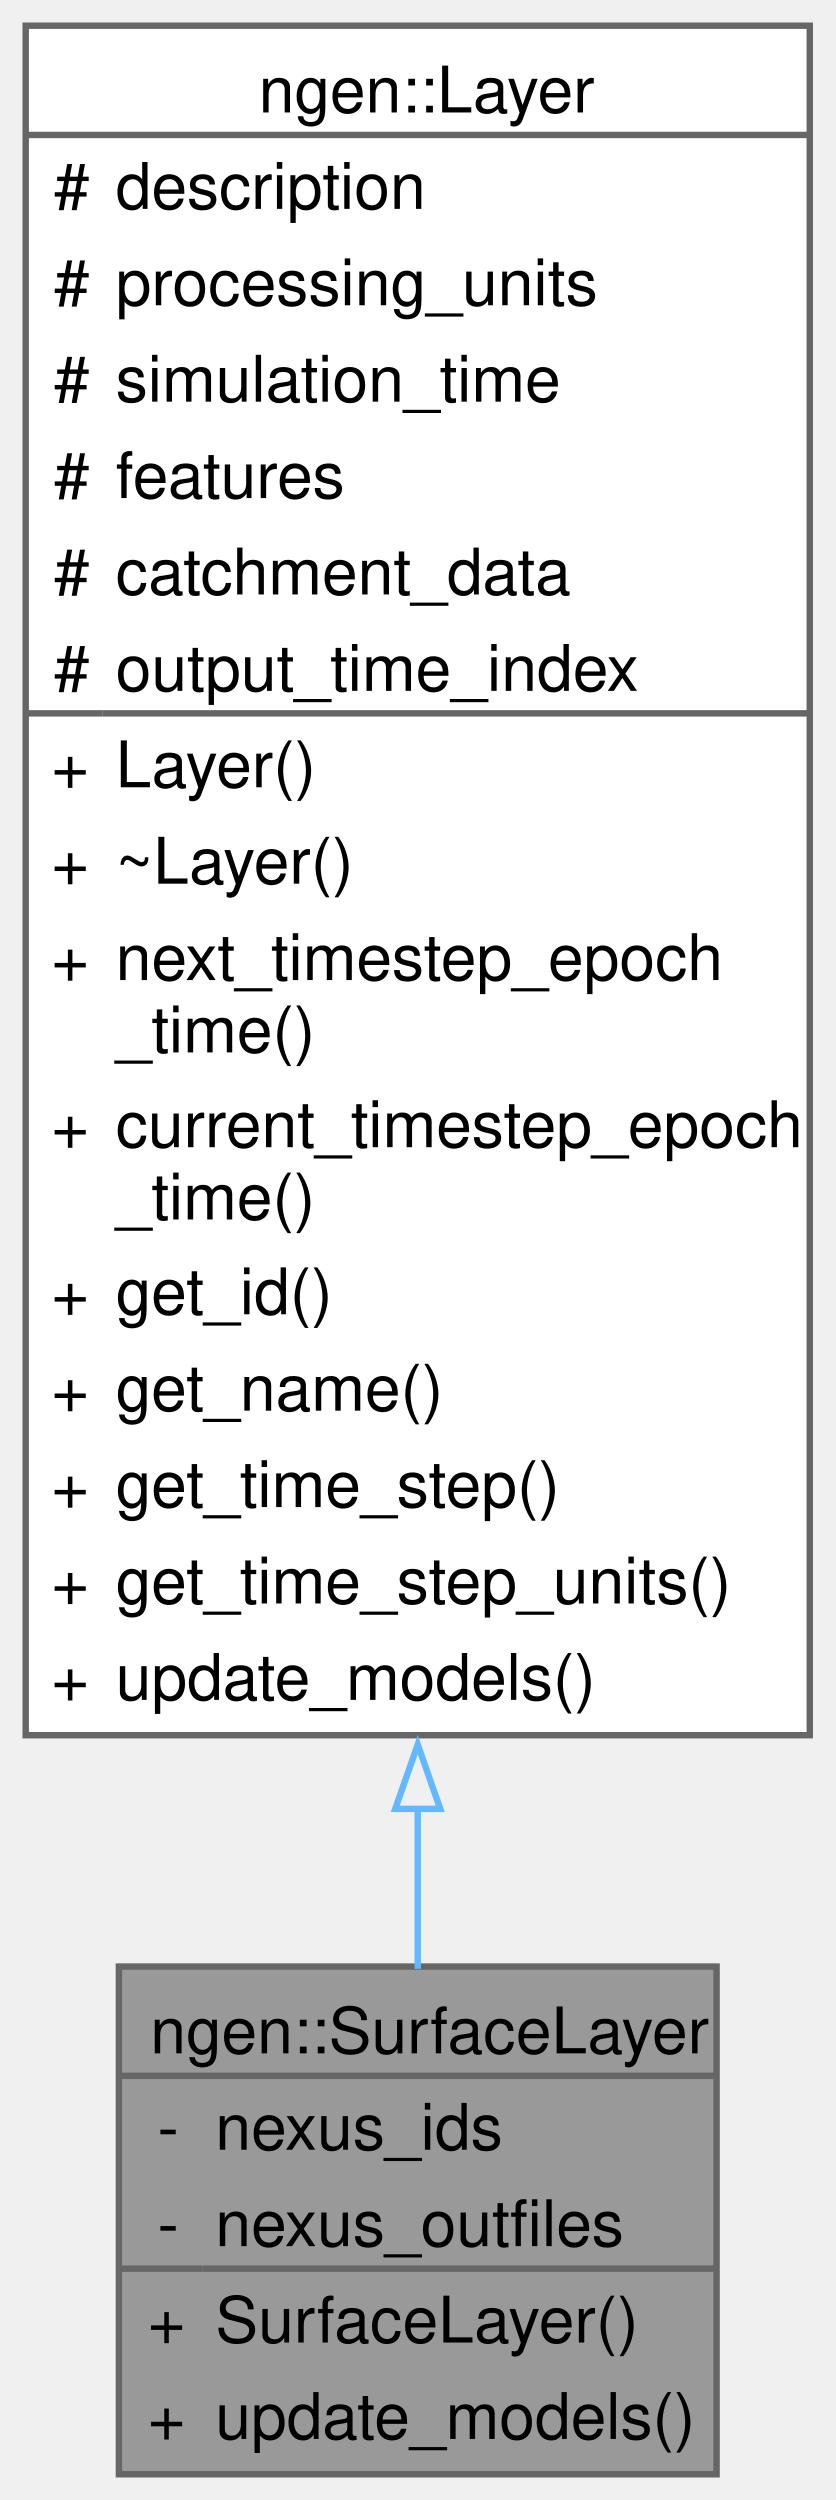
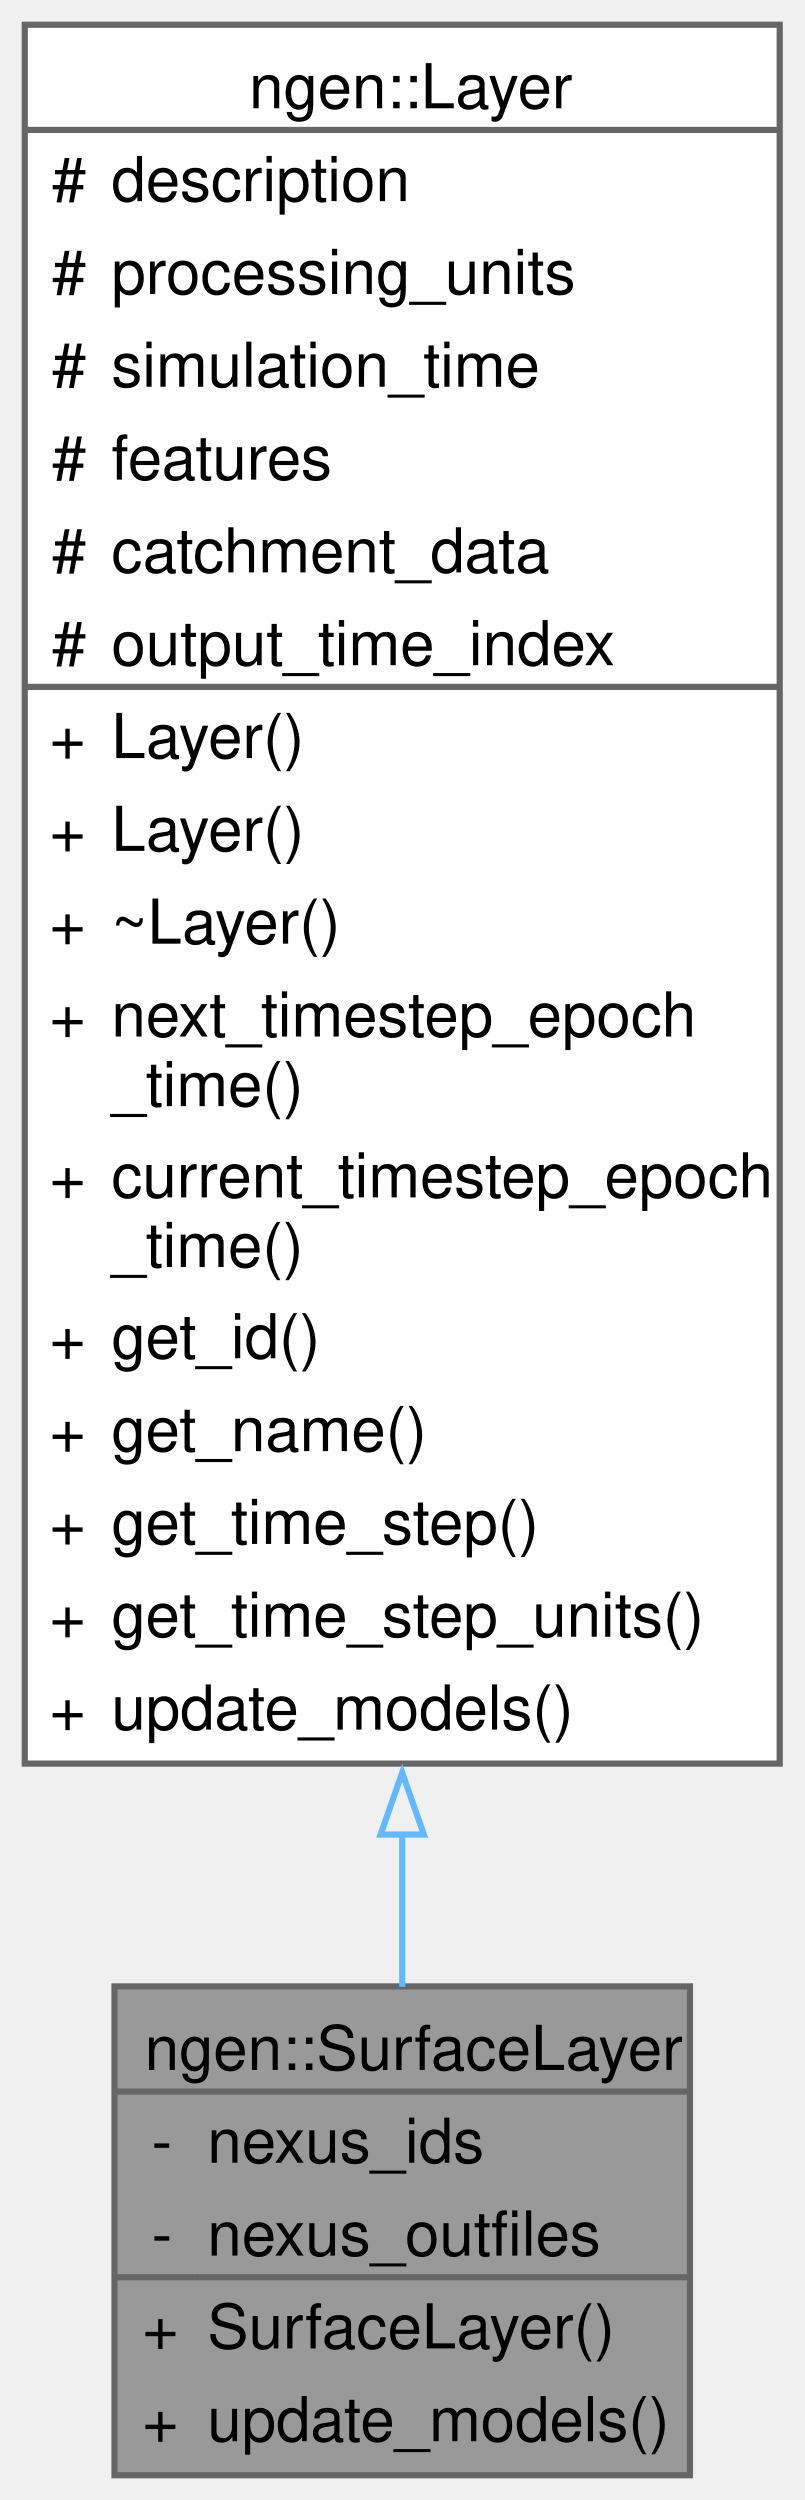
- <svg xmlns="http://www.w3.org/2000/svg" xmlns:xlink="http://www.w3.org/1999/xlink" width="130pt" height="389pt" viewBox="0.00 0.00 130.00 389.00">
-   <g id="graph0" class="graph" transform="scale(1 1) rotate(0) translate(4 385)">
+ <svg xmlns="http://www.w3.org/2000/svg" xmlns:xlink="http://www.w3.org/1999/xlink" width="130pt" height="404pt" viewBox="0.00 0.00 130.00 404.00">
+   <g id="graph0" class="graph" transform="scale(1 1) rotate(0) translate(4 400)">
    <g id="Node000001" class="node">
      <g id="a_Node000001">
        <a xlink:title=" ">
          <polygon fill="#999999" stroke="none" points="107.5,-79 14.5,-79 14.5,0 107.5,0 107.5,-79" />
          <text text-anchor="start" x="19.38" y="-65.5" font-family="Helvetica,sans-Serif" font-size="10.00">ngen::SurfaceLayer</text>
          <text text-anchor="start" x="20.5" y="-50.5" font-family="Helvetica,sans-Serif" font-size="10.00">-</text>
          <text text-anchor="start" x="29.5" y="-50.5" font-family="Helvetica,sans-Serif" font-size="10.00">nexus_ids</text>
          <text text-anchor="start" x="20.5" y="-35.5" font-family="Helvetica,sans-Serif" font-size="10.00">-</text>
          <text text-anchor="start" x="29.5" y="-35.5" font-family="Helvetica,sans-Serif" font-size="10.00">nexus_outfiles</text>
          <text text-anchor="start" x="19" y="-20.5" font-family="Helvetica,sans-Serif" font-size="10.00">+</text>
          <text text-anchor="start" x="29.5" y="-20.5" font-family="Helvetica,sans-Serif" font-size="10.00">SurfaceLayer()</text>
          <text text-anchor="start" x="19" y="-5.5" font-family="Helvetica,sans-Serif" font-size="10.00">+</text>
          <text text-anchor="start" x="29.5" y="-5.5" font-family="Helvetica,sans-Serif" font-size="10.00">update_models()</text>
          <polygon fill="#666666" stroke="#666666" points="14.5,-62 14.5,-62 107.5,-62 107.5,-62 14.5,-62" />
          <polygon fill="#666666" stroke="#666666" points="14.5,-32 14.5,-32 27.5,-32 27.5,-32 14.5,-32" />
          <polygon fill="#666666" stroke="#666666" points="27.5,-32 27.5,-32 107.5,-32 107.5,-32 27.5,-32" />
          <polygon fill="none" stroke="#666666" points="14.5,0 14.5,-79 107.5,-79 107.5,0 14.5,0" />
        </a>
      </g>
    </g>
    <g id="Node000002" class="node">
      <g id="a_Node000002">
        <a xlink:href="classngen_1_1_layer.html" target="_top" xlink:title=" ">
-           <polygon fill="white" stroke="none" points="122,-381 0,-381 0,-115 122,-115 122,-381" />
-           <text text-anchor="start" x="36.25" y="-367.5" font-family="Helvetica,sans-Serif" font-size="10.00">ngen::Layer</text>
+           <polygon fill="white" stroke="none" points="122,-396 0,-396 0,-115 122,-115 122,-396" />
+           <text text-anchor="start" x="36.25" y="-382.5" font-family="Helvetica,sans-Serif" font-size="10.00">ngen::Layer</text>
+           <text text-anchor="start" x="4.38" y="-367.5" font-family="Helvetica,sans-Serif" font-size="10.00">#</text>
+           <text text-anchor="start" x="14" y="-367.5" font-family="Helvetica,sans-Serif" font-size="10.00">description</text>
          <text text-anchor="start" x="4.38" y="-352.5" font-family="Helvetica,sans-Serif" font-size="10.00">#</text>
-           <text text-anchor="start" x="14" y="-352.5" font-family="Helvetica,sans-Serif" font-size="10.00">description</text>
+           <text text-anchor="start" x="14" y="-352.5" font-family="Helvetica,sans-Serif" font-size="10.00">processing_units</text>
          <text text-anchor="start" x="4.38" y="-337.5" font-family="Helvetica,sans-Serif" font-size="10.00">#</text>
-           <text text-anchor="start" x="14" y="-337.5" font-family="Helvetica,sans-Serif" font-size="10.00">processing_units</text>
+           <text text-anchor="start" x="14" y="-337.5" font-family="Helvetica,sans-Serif" font-size="10.00">simulation_time</text>
          <text text-anchor="start" x="4.38" y="-322.5" font-family="Helvetica,sans-Serif" font-size="10.00">#</text>
-           <text text-anchor="start" x="14" y="-322.5" font-family="Helvetica,sans-Serif" font-size="10.00">simulation_time</text>
+           <text text-anchor="start" x="14" y="-322.5" font-family="Helvetica,sans-Serif" font-size="10.00">features</text>
          <text text-anchor="start" x="4.38" y="-307.5" font-family="Helvetica,sans-Serif" font-size="10.00">#</text>
-           <text text-anchor="start" x="14" y="-307.5" font-family="Helvetica,sans-Serif" font-size="10.00">features</text>
+           <text text-anchor="start" x="14" y="-307.5" font-family="Helvetica,sans-Serif" font-size="10.00">catchment_data</text>
          <text text-anchor="start" x="4.38" y="-292.5" font-family="Helvetica,sans-Serif" font-size="10.00">#</text>
-           <text text-anchor="start" x="14" y="-292.5" font-family="Helvetica,sans-Serif" font-size="10.00">catchment_data</text>
-           <text text-anchor="start" x="4.38" y="-277.5" font-family="Helvetica,sans-Serif" font-size="10.00">#</text>
-           <text text-anchor="start" x="14" y="-277.5" font-family="Helvetica,sans-Serif" font-size="10.00">output_time_index</text>
+           <text text-anchor="start" x="14" y="-292.5" font-family="Helvetica,sans-Serif" font-size="10.00">output_time_index</text>
+           <text text-anchor="start" x="4" y="-277.5" font-family="Helvetica,sans-Serif" font-size="10.00">+</text>
+           <text text-anchor="start" x="14" y="-277.5" font-family="Helvetica,sans-Serif" font-size="10.00">Layer()</text>
          <text text-anchor="start" x="4" y="-262.5" font-family="Helvetica,sans-Serif" font-size="10.00">+</text>
          <text text-anchor="start" x="14" y="-262.5" font-family="Helvetica,sans-Serif" font-size="10.00">Layer()</text>
          <text text-anchor="start" x="4" y="-247.5" font-family="Helvetica,sans-Serif" font-size="10.00">+</text>
          <text text-anchor="start" x="14" y="-247.5" font-family="Helvetica,sans-Serif" font-size="10.00">~Layer()</text>
          <text text-anchor="start" x="4" y="-232.5" font-family="Helvetica,sans-Serif" font-size="10.00">+</text>
          <text text-anchor="start" x="14" y="-232.5" font-family="Helvetica,sans-Serif" font-size="10.00">next_timestep_epoch</text>
          <text text-anchor="start" x="14" y="-221.25" font-family="Helvetica,sans-Serif" font-size="10.00">_time()</text>
          <text text-anchor="start" x="4" y="-206.5" font-family="Helvetica,sans-Serif" font-size="10.00">+</text>
          <text text-anchor="start" x="14" y="-206.5" font-family="Helvetica,sans-Serif" font-size="10.00">current_timestep_epoch</text>
          <text text-anchor="start" x="14" y="-195.25" font-family="Helvetica,sans-Serif" font-size="10.00">_time()</text>
          <text text-anchor="start" x="4" y="-180.5" font-family="Helvetica,sans-Serif" font-size="10.00">+</text>
          <text text-anchor="start" x="14" y="-180.5" font-family="Helvetica,sans-Serif" font-size="10.00">get_id()</text>
          <text text-anchor="start" x="4" y="-165.5" font-family="Helvetica,sans-Serif" font-size="10.00">+</text>
          <text text-anchor="start" x="14" y="-165.5" font-family="Helvetica,sans-Serif" font-size="10.00">get_name()</text>
          <text text-anchor="start" x="4" y="-150.5" font-family="Helvetica,sans-Serif" font-size="10.00">+</text>
          <text text-anchor="start" x="14" y="-150.5" font-family="Helvetica,sans-Serif" font-size="10.00">get_time_step()</text>
          <text text-anchor="start" x="4" y="-135.5" font-family="Helvetica,sans-Serif" font-size="10.00">+</text>
          <text text-anchor="start" x="14" y="-135.5" font-family="Helvetica,sans-Serif" font-size="10.00">get_time_step_units()</text>
          <text text-anchor="start" x="4" y="-120.5" font-family="Helvetica,sans-Serif" font-size="10.00">+</text>
          <text text-anchor="start" x="14" y="-120.5" font-family="Helvetica,sans-Serif" font-size="10.00">update_models()</text>
-           <polygon fill="#666666" stroke="#666666" points="0,-364 0,-364 122,-364 122,-364 0,-364" />
-           <polygon fill="#666666" stroke="#666666" points="0,-274 0,-274 12,-274 12,-274 0,-274" />
-           <polygon fill="#666666" stroke="#666666" points="12,-274 12,-274 122,-274 122,-274 12,-274" />
-           <polygon fill="none" stroke="#666666" points="0,-115 0,-381 122,-381 122,-115 0,-115" />
+           <polygon fill="#666666" stroke="#666666" points="0,-379 0,-379 122,-379 122,-379 0,-379" />
+           <polygon fill="#666666" stroke="#666666" points="0,-289 0,-289 12,-289 12,-289 0,-289" />
+           <polygon fill="#666666" stroke="#666666" points="12,-289 12,-289 122,-289 122,-289 12,-289" />
+           <polygon fill="none" stroke="#666666" points="0,-115 0,-396 122,-396 122,-115 0,-115" />
        </a>
      </g>
    </g>
    <g id="edge1_Node000001_Node000002" class="edge">
      <g id="a_edge1_Node000001_Node000002">
        <a xlink:title=" ">
-           <path fill="none" stroke="#63b8ff" d="M61,-103.57C61,-94.68 61,-86.26 61,-78.65" />
-           <polygon fill="none" stroke="#63b8ff" points="57.5,-103.54 61,-113.54 64.5,-103.54 57.5,-103.54" />
+           <path fill="none" stroke="#63b8ff" d="M61,-103.64C61,-94.81 61,-86.47 61,-78.92" />
+           <polygon fill="none" stroke="#63b8ff" points="57.5,-103.53 61,-113.53 64.5,-103.53 57.5,-103.53" />
        </a>
      </g>
    </g>
  </g>
</svg>
